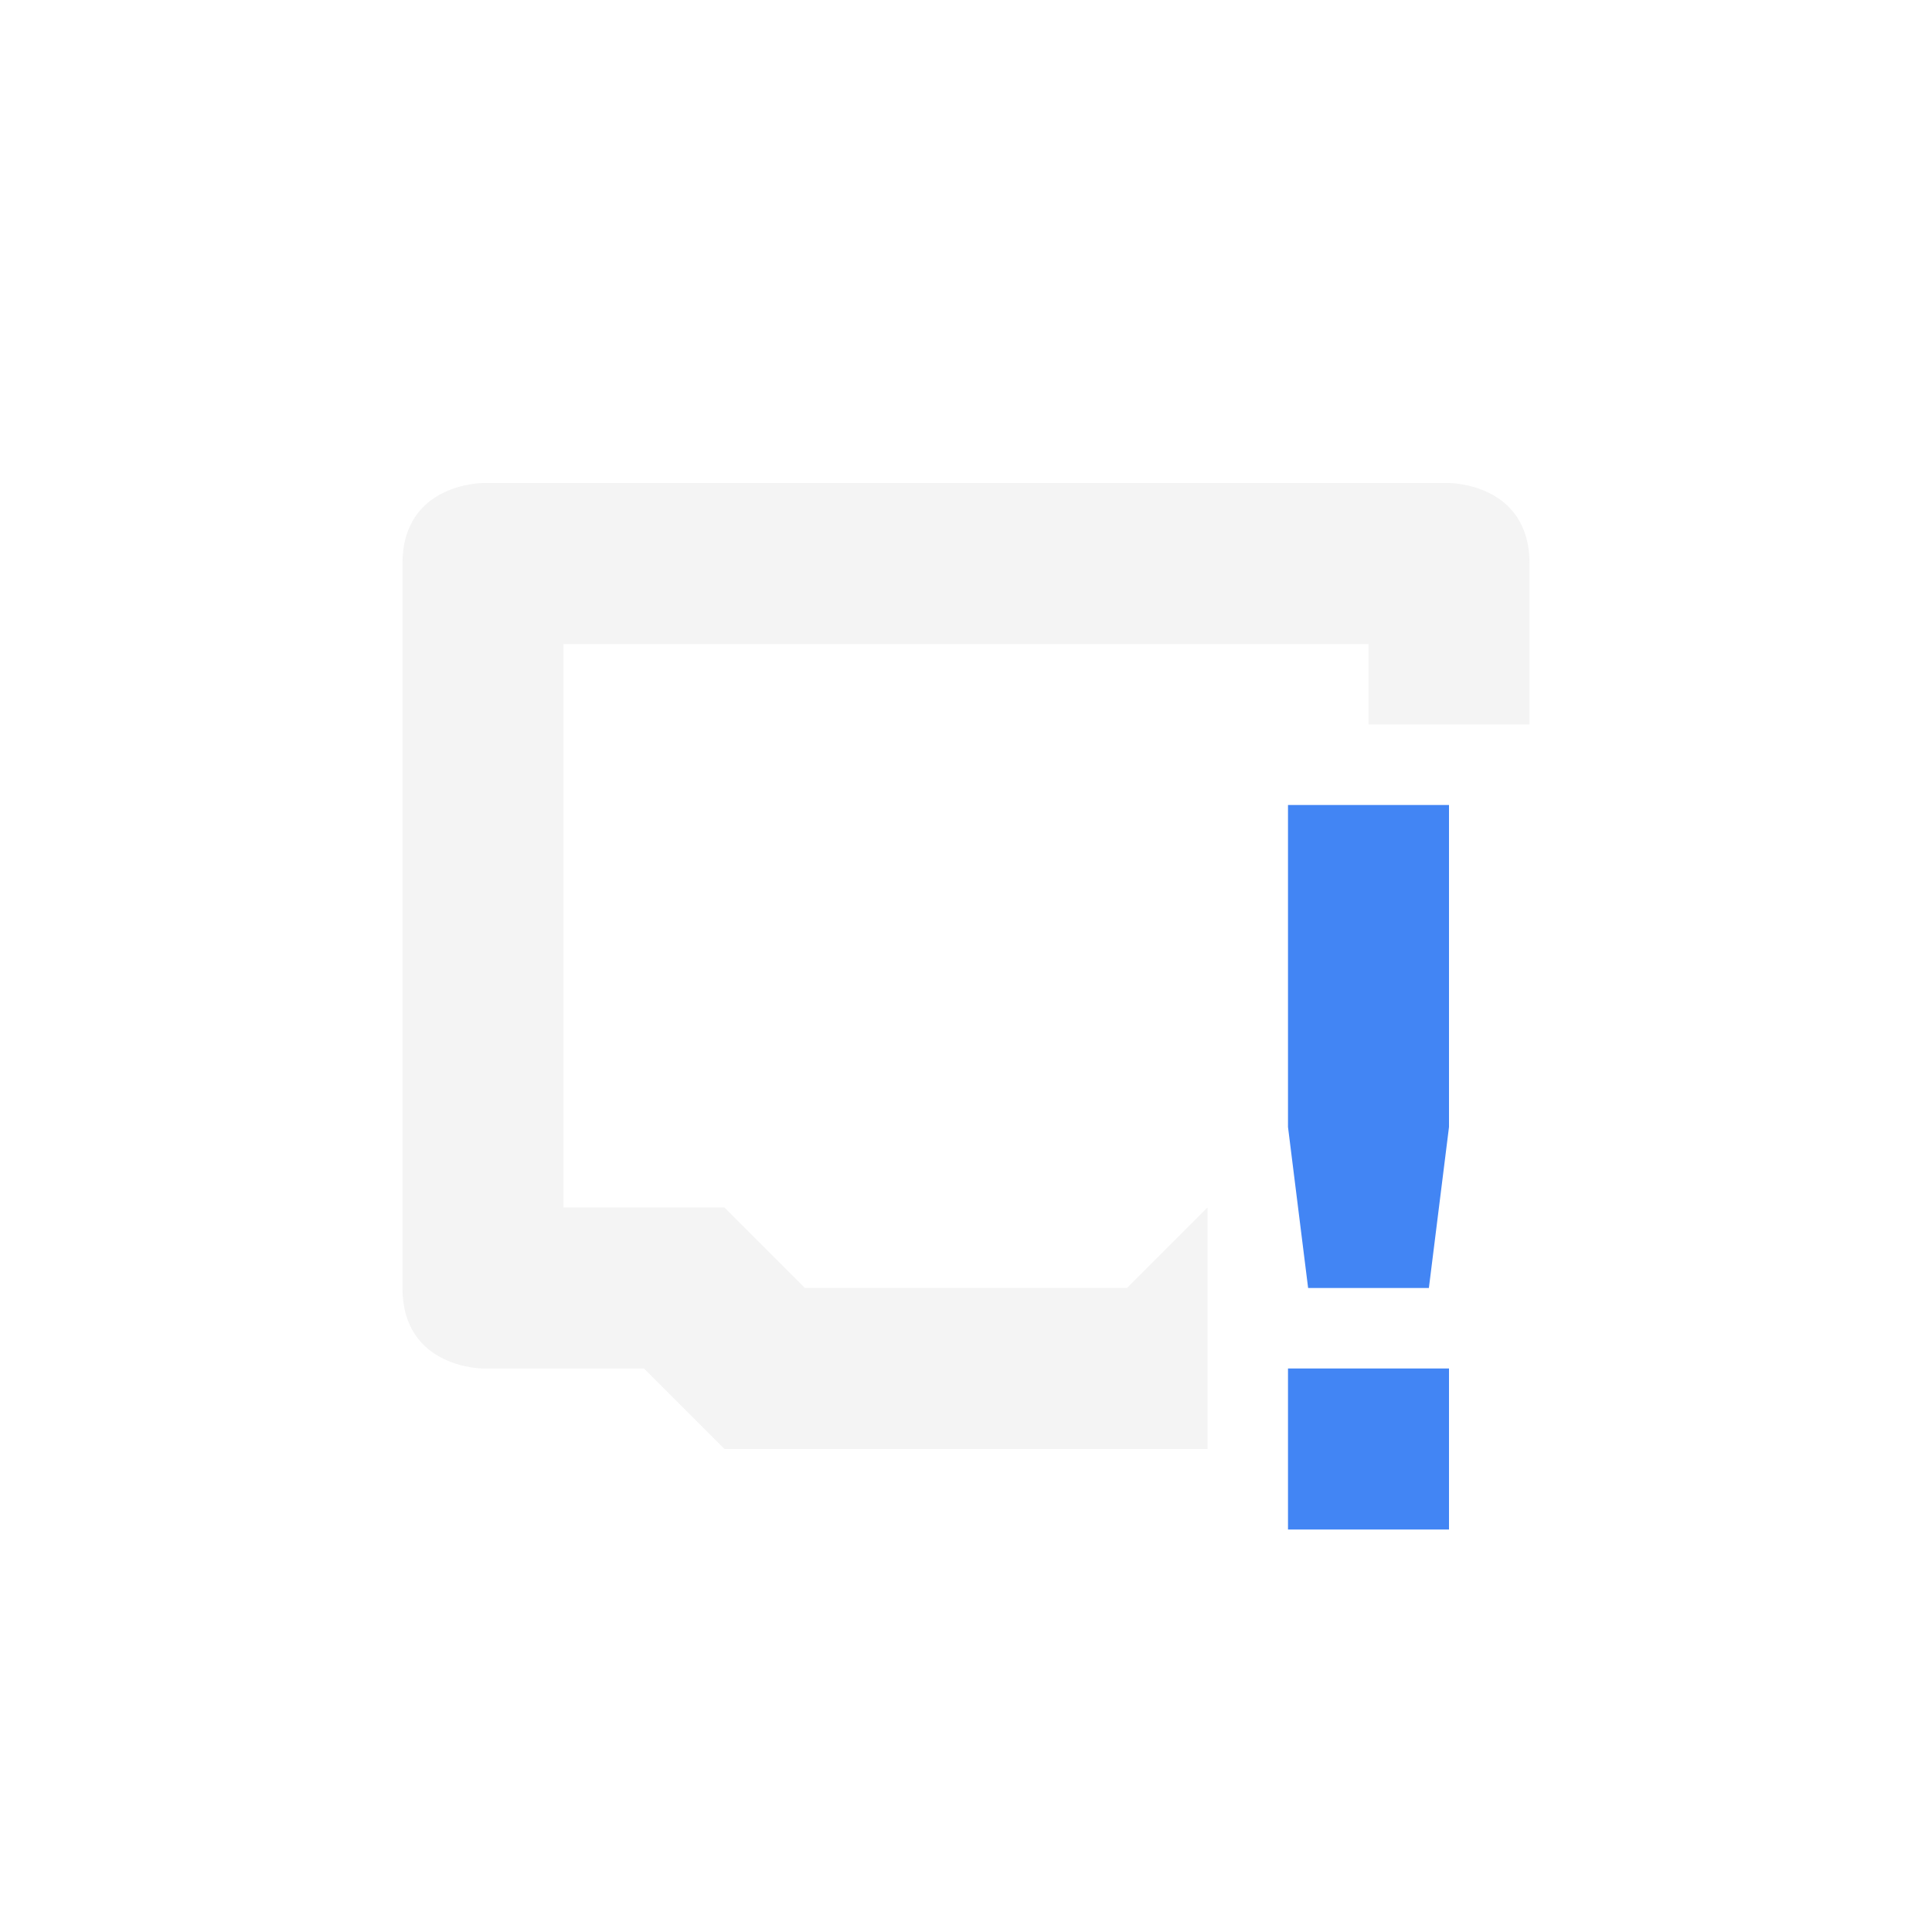
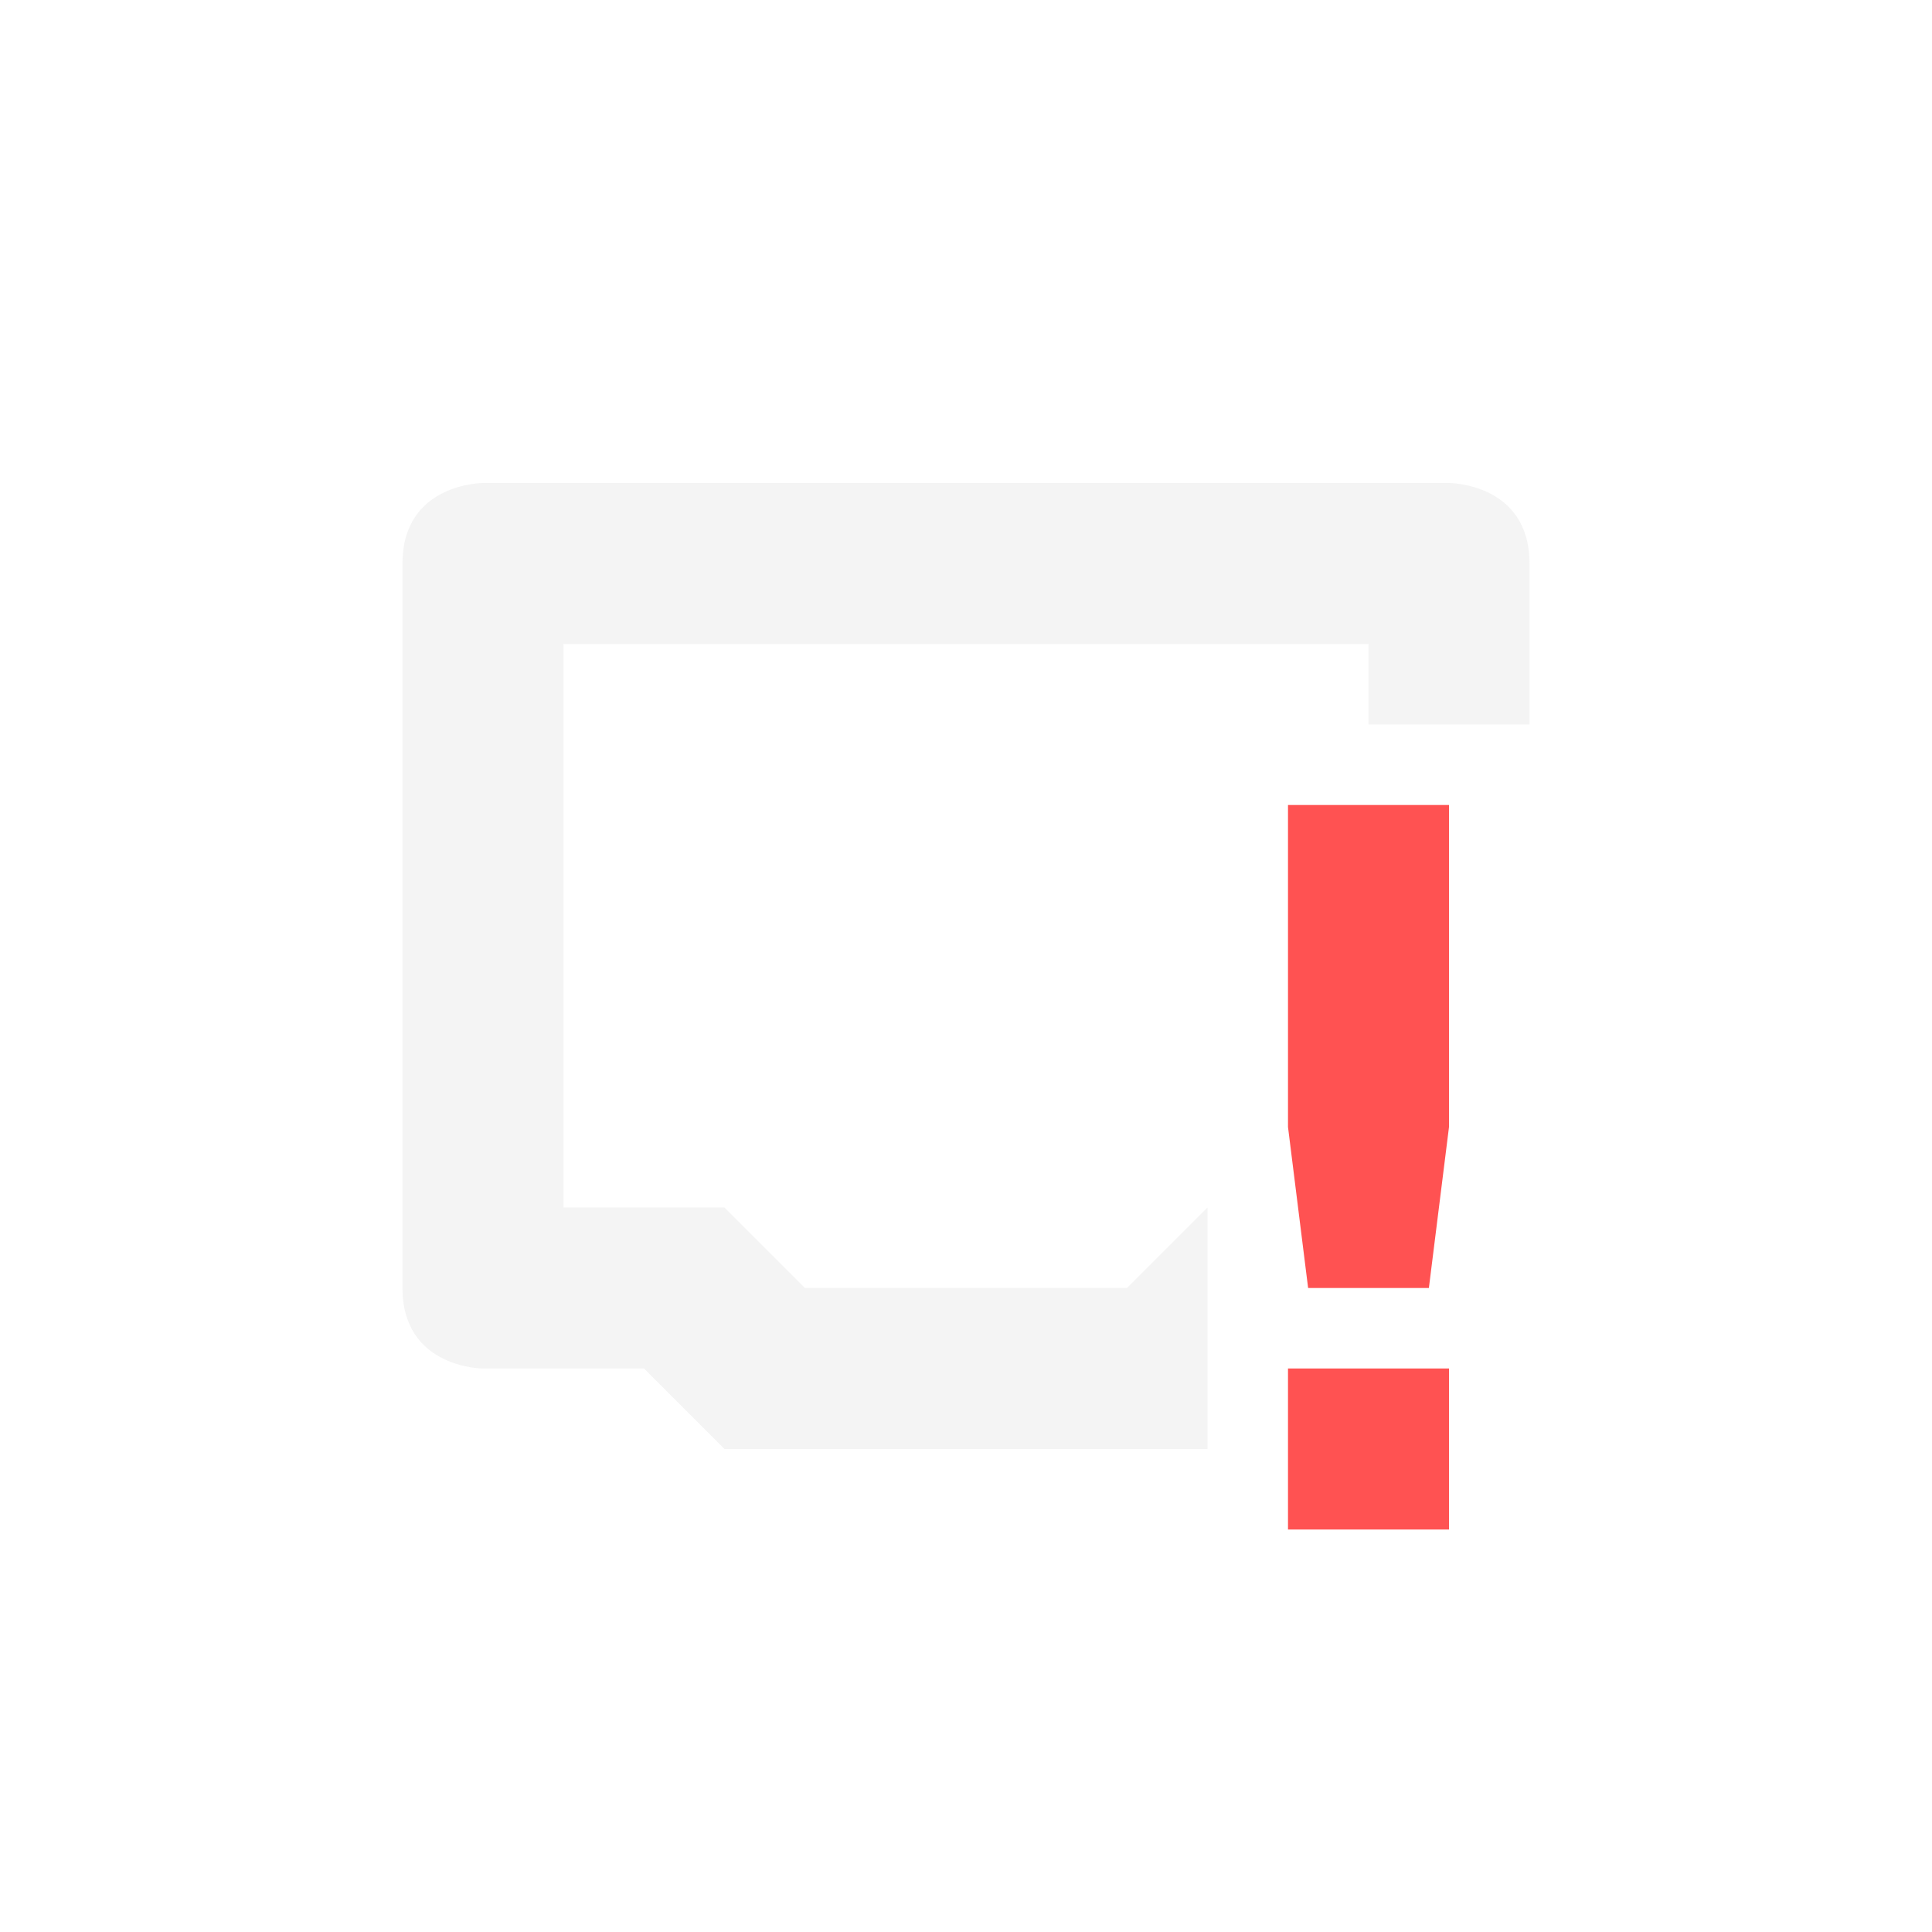
<svg xmlns="http://www.w3.org/2000/svg" width="24" height="24" version="1.1">
  <defs>
    <style id="current-color-scheme" type="text/css">
-    .ColorScheme-Text { color:#dfdfdf; } .ColorScheme-Highlight { color:#4285f4; }
+    .ColorScheme-Text { color:#dfdfdf; } .ColorScheme-Highlight { color:#FF5252; }
  </style>
  </defs>
  <path opacity=".35" style="fill:currentColor" class="ColorScheme-Text" d="m6 6s-1 0-1 1v9c0 1 1 1 1 1h2l1 1h6v-3l-1 1h-4l-1-1h-2v-7h10v1h2v-2c0-1-1-1-1-1h-12z" />
  <path style="fill:currentColor" class="ColorScheme-Highlight" d="m16 10-0 4 0.25 2h1.5l0.25-2v-4zm0 7v2h2v-2z" />
</svg>
